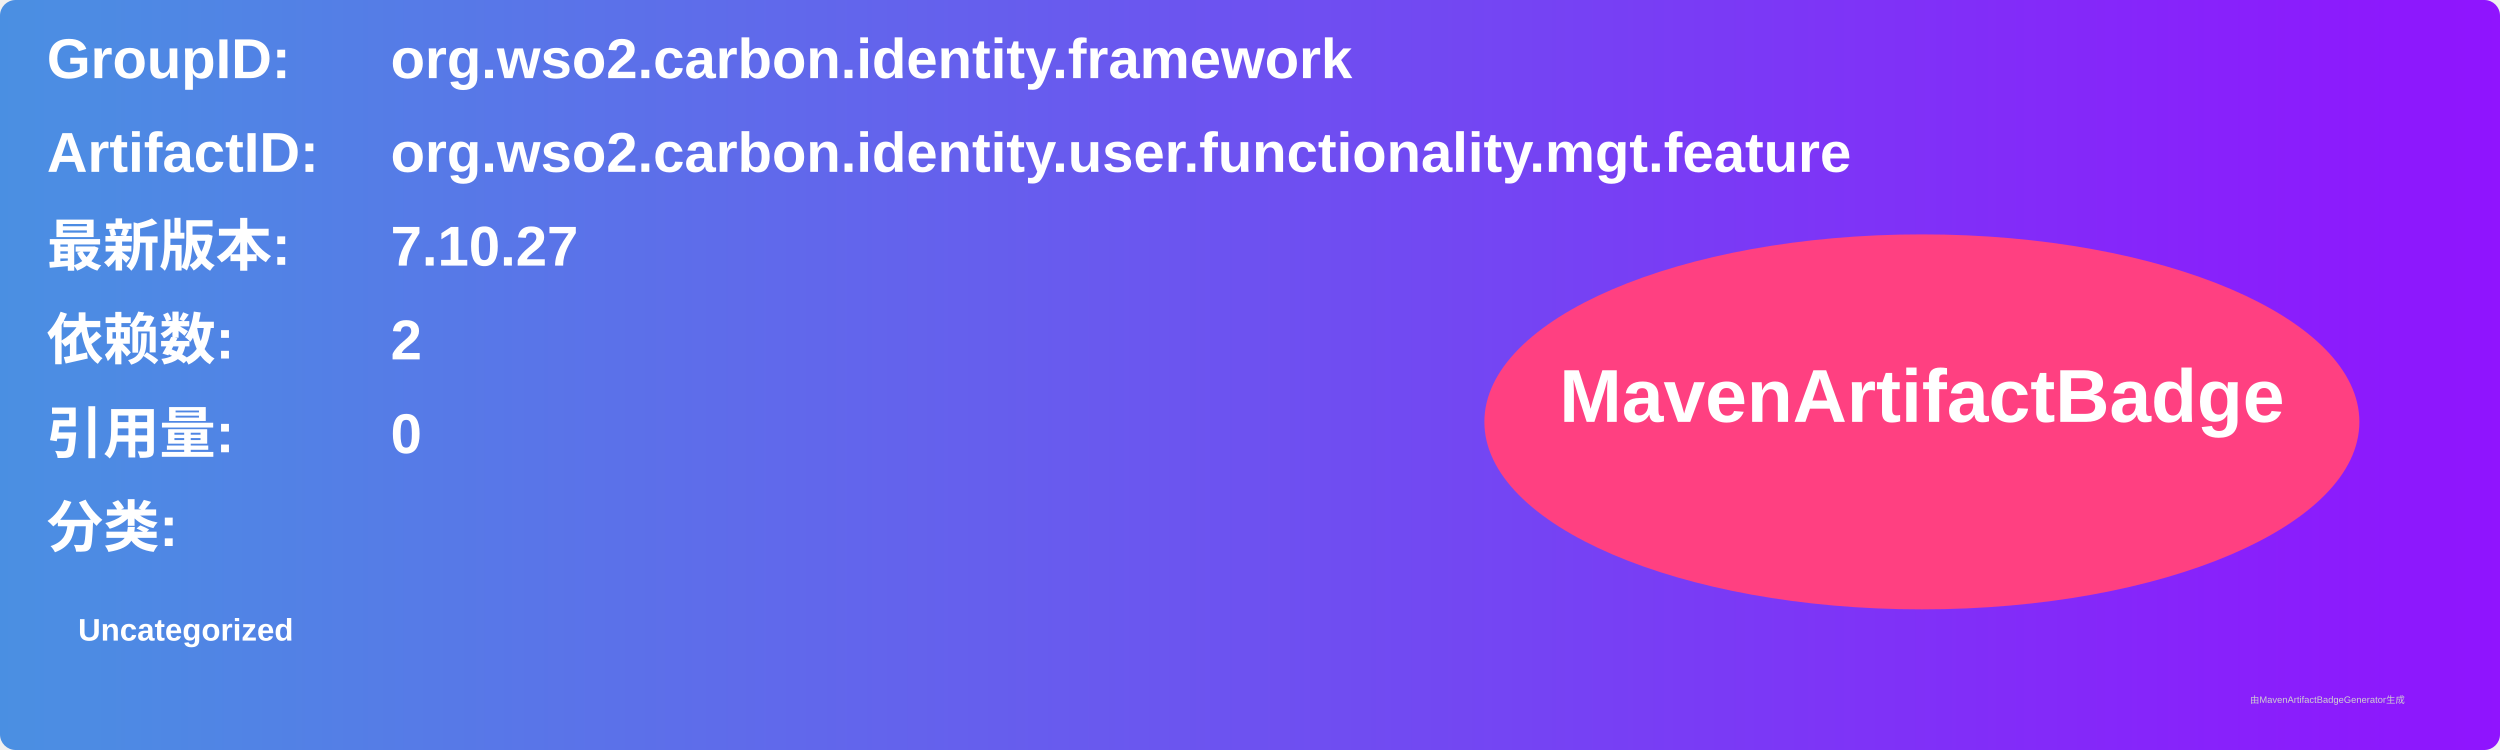
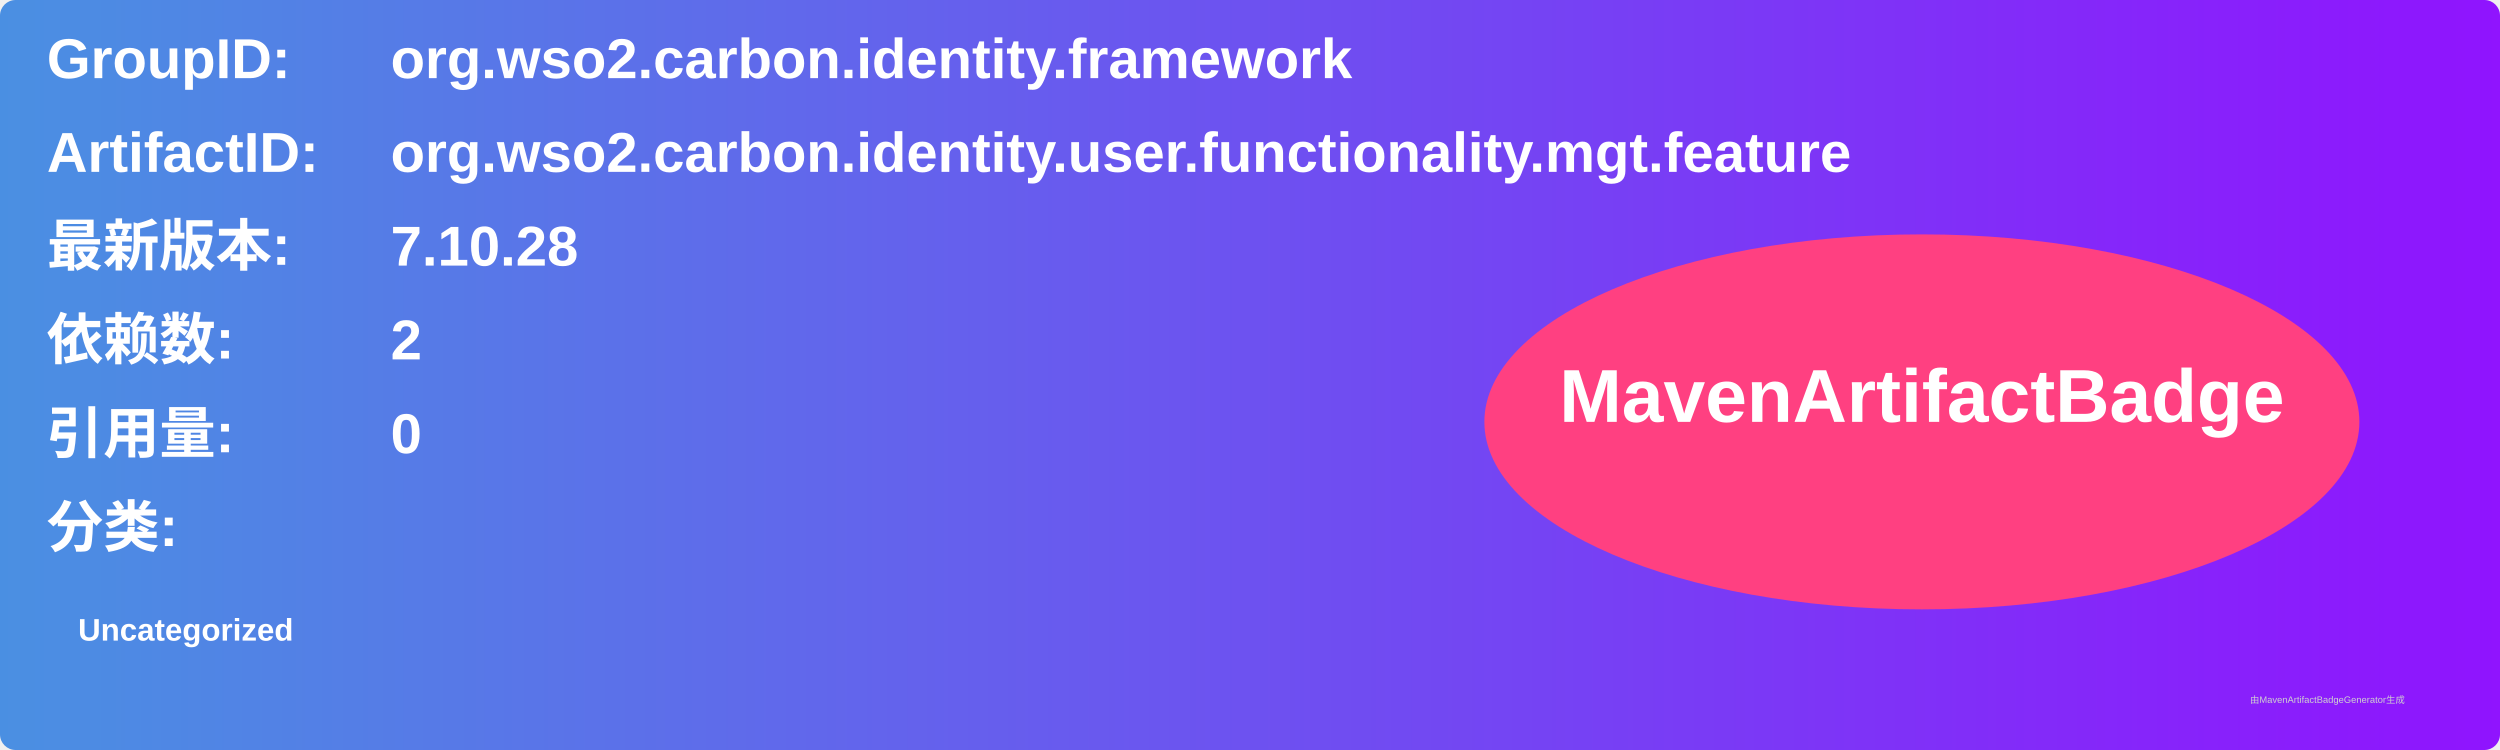
<svg xmlns="http://www.w3.org/2000/svg" width="800" height="240" viewBox="0 0 800 240">
  <linearGradient id="grad" x1="0%" y1="0%" x2="100%" y2="0%">
    <stop offset="0%" stop-color="#4a90e2" />
    <stop offset="100%" stop-color="#9013fe" />
  </linearGradient>
  <rect width="100%" height="100%" rx="5" ry="5" fill="url(#grad)" />
  <g transform="translate(15, 15)">
    <text x="0" y="10" font-family="Arial" font-size="18" fill="white" font-weight="bold" width="260">GroupID:</text>
    <text x="110" y="10" font-family="Arial" font-size="18" fill="white" font-weight="bold" width="460">org.wso2.carbon.identity.framework</text>
    <text x="0" y="40" font-family="Arial" font-size="18" fill="white" font-weight="bold" width="260">ArtifactID:</text>
    <text x="110" y="40" font-family="Arial" font-size="18" fill="white" font-weight="bold" width="460">org.wso2.carbon.identity.user.functionality.mgt.feature</text>
    <text x="0" y="70" font-family="Arial" font-size="18" fill="white" font-weight="bold">最新版本:</text>
    <text x="110" y="70" font-family="Arial" font-size="18" fill="white" font-weight="bold">
-       <tspan font-weight="bold">7.10.27</tspan>
+       <tspan font-weight="bold">7.10.28</tspan>
    </text>
    <text x="0" y="100" font-family="Arial" font-size="18" fill="white" font-weight="bold">依赖数: </text>
    <text x="110" y="100" font-family="Arial" font-size="18" fill="white">
      <tspan font-weight="bold">2</tspan>
    </text>
    <text x="0" y="130" font-family="Arial" font-size="18" fill="white" font-weight="bold">引用量: </text>
    <text x="110" y="130" font-family="Arial" font-size="18" fill="white">
      <tspan font-weight="bold">0</tspan>
    </text>
    <text x="0" y="160" font-family="Arial" font-size="18" fill="white" font-weight="bold">分类:</text>
    <text x="10" y="190" font-family="Arial" font-size="10" fill="white">
      <tspan font-weight="bold">Uncategorized</tspan>
    </text>
    <ellipse cx="600" cy="120" rx="140" ry="60" fill="#ff4081" />
    <text x="600" y="120" text-anchor="middle" font-family="Arial" font-size="24" fill="white" font-weight="bold">MavenArtifactBadge</text>
  </g>
  <text x="720" y="225" font-family="Arial" font-size="3" fill="#d0d0d0">由MavenArtifactBadgeGenerator生成</text>
</svg>
